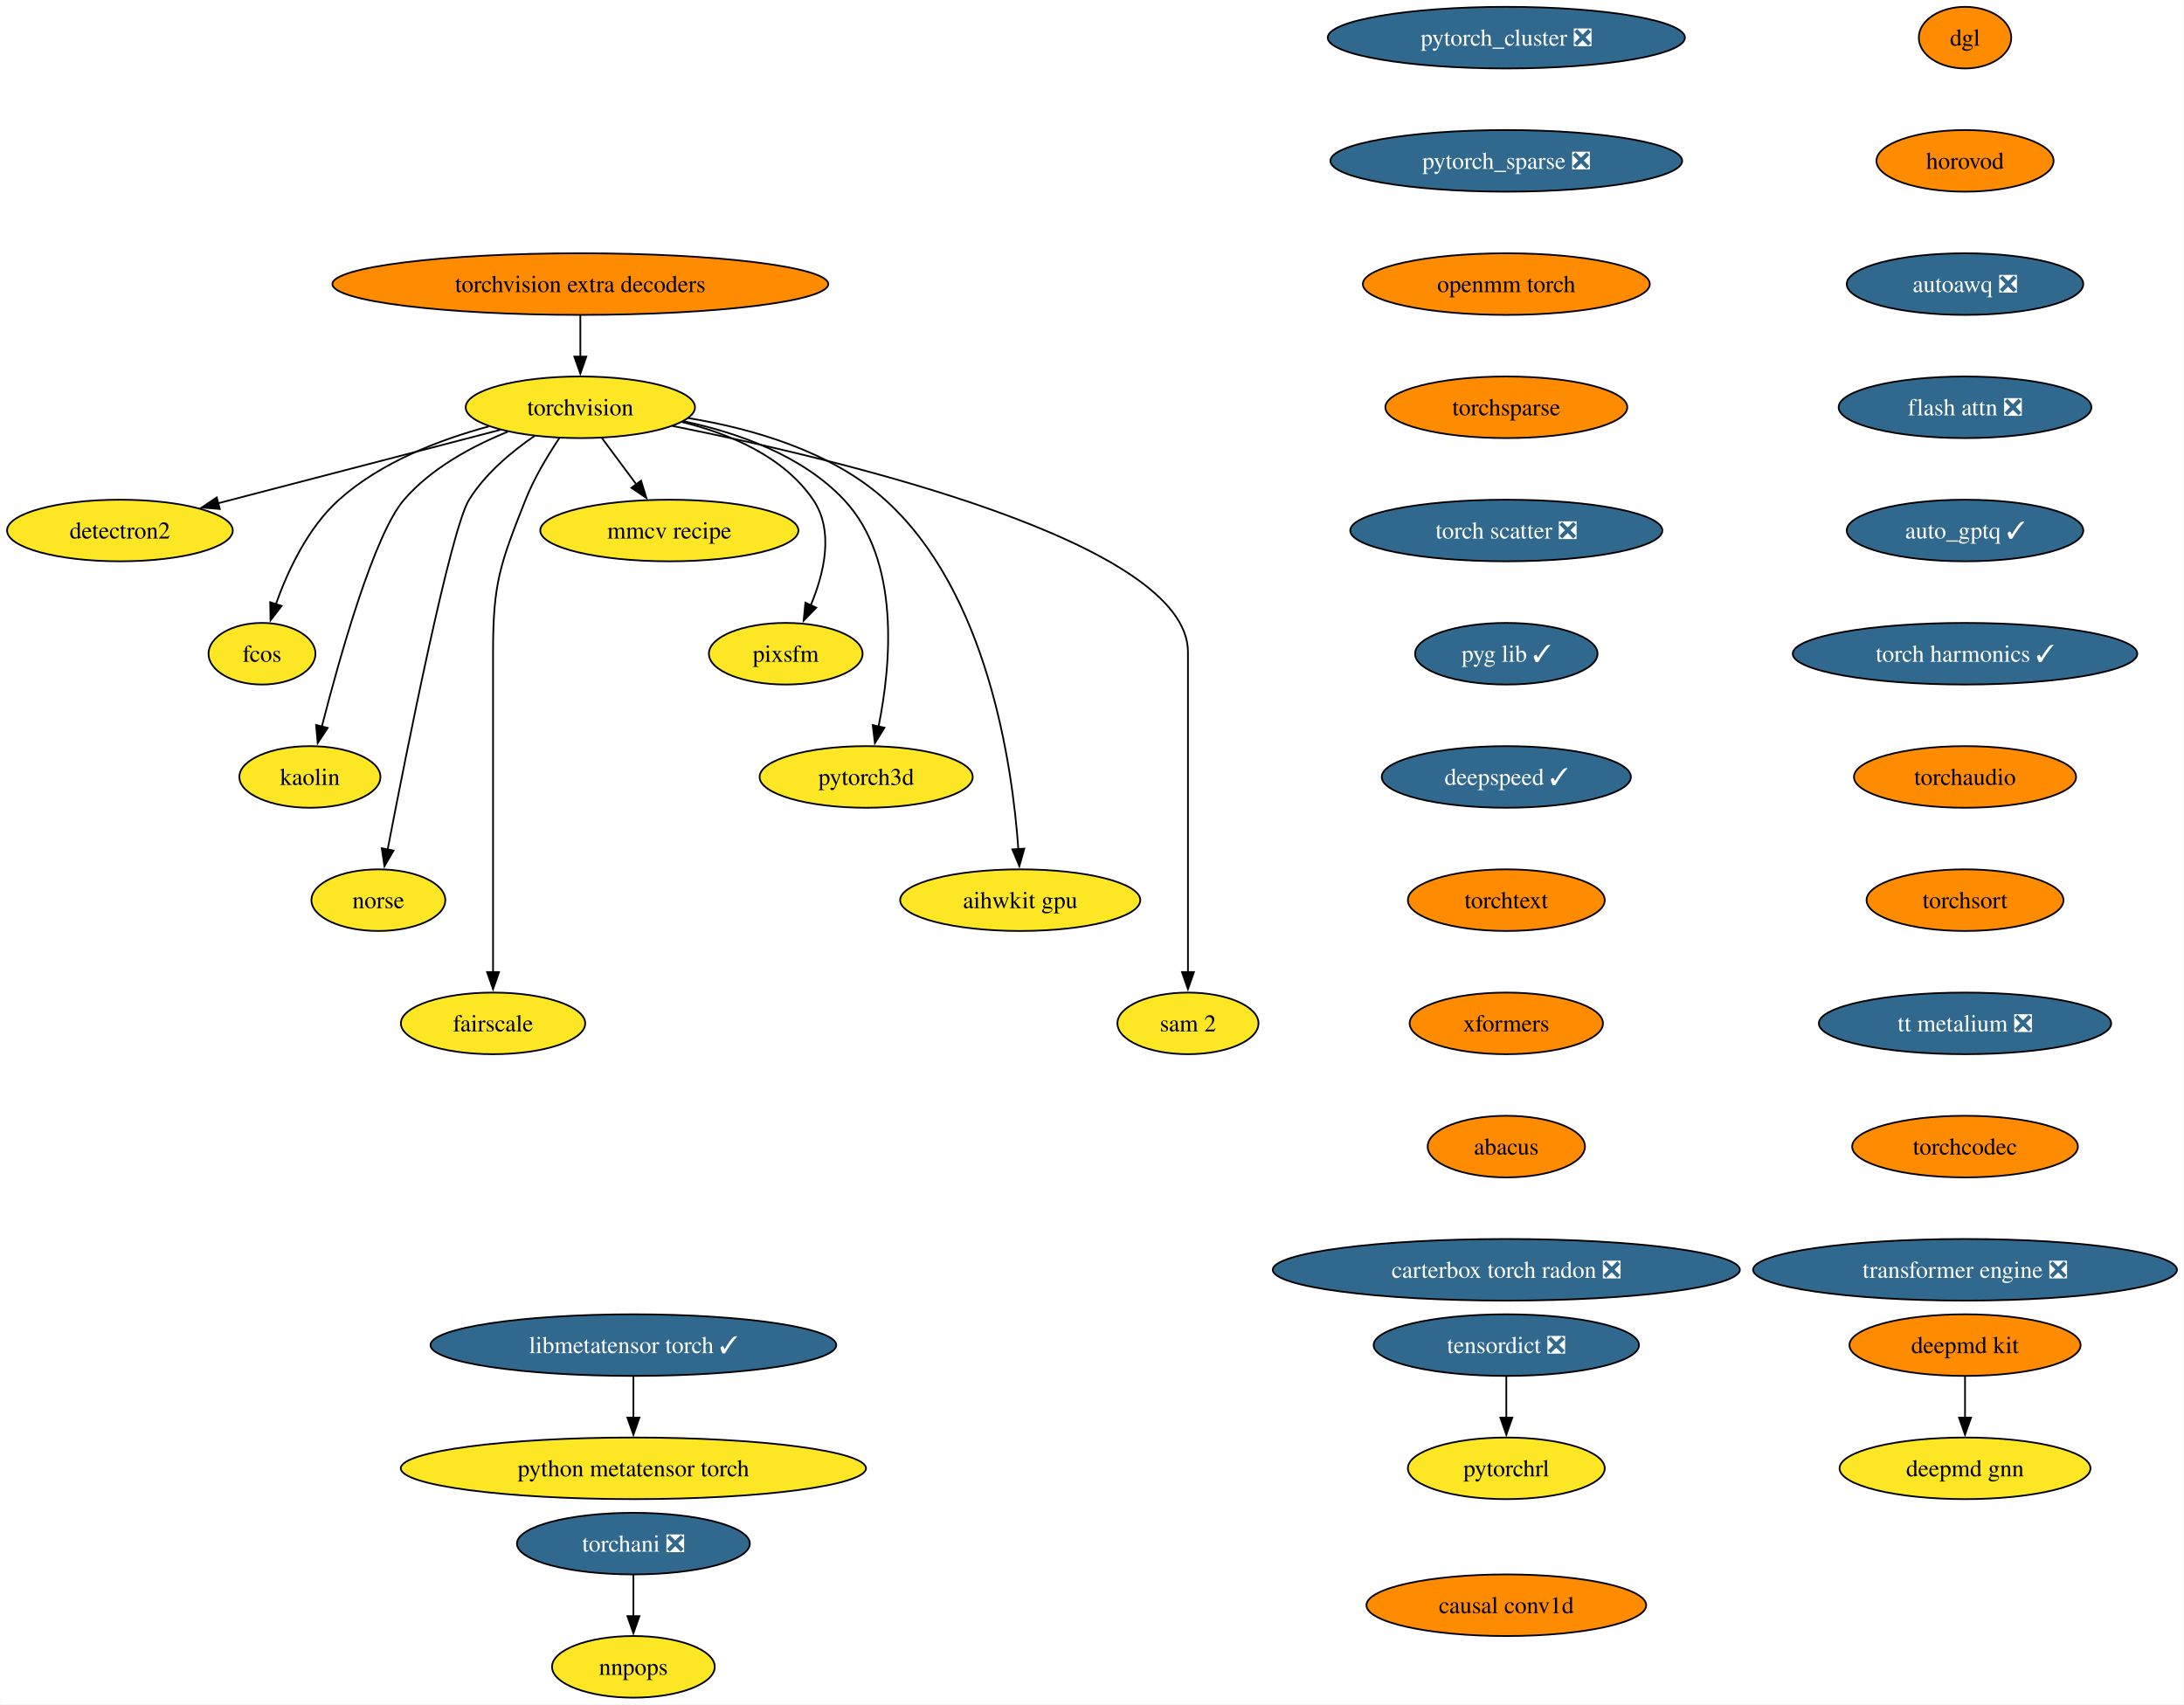
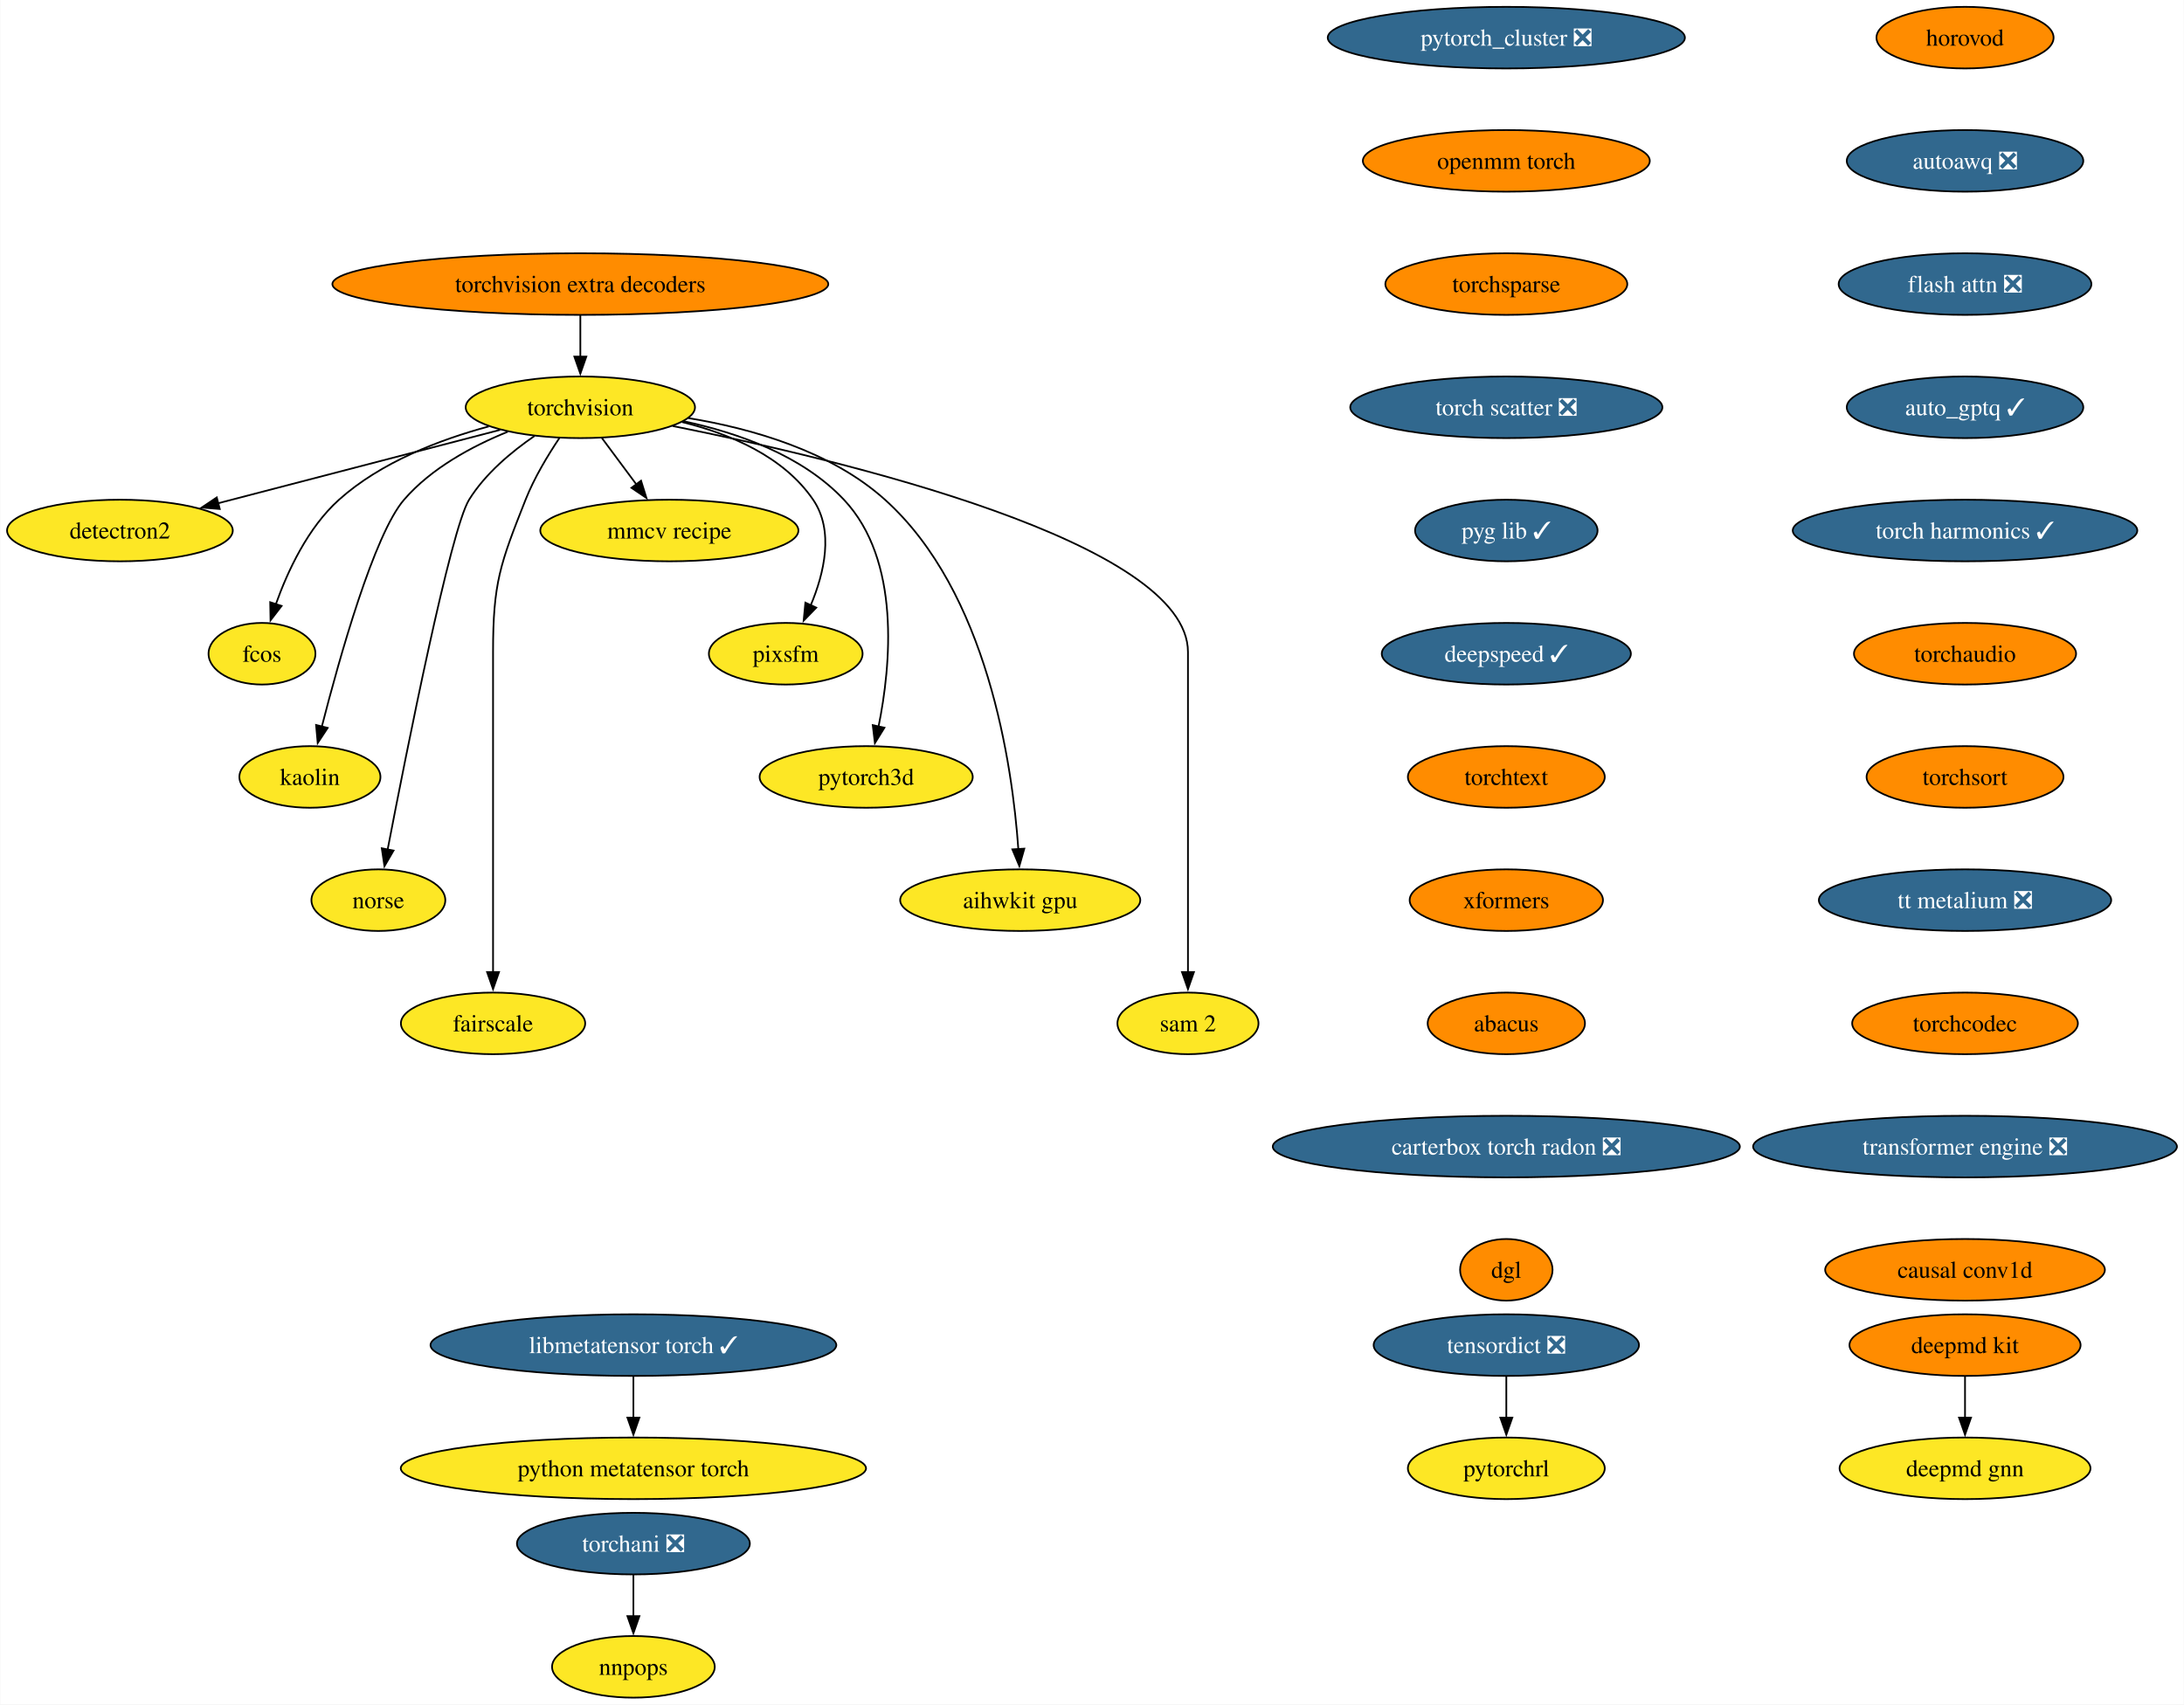
<svg xmlns="http://www.w3.org/2000/svg" xmlns:xlink="http://www.w3.org/1999/xlink" width="1276pt" height="996pt" viewBox="0.00 0.00 1275.75 996.00">
  <g id="graph0" class="graph" transform="scale(1 1) rotate(0) translate(4 992)">
    <polygon fill="white" stroke="none" points="-4,4 -4,-992 1271.75,-992 1271.75,4 -4,4" />
    <g id="node1" class="node">
      <g id="a_node1">
        <a xlink:href="https://github.com/conda-forge/torchvision-feedstock" xlink:title="torchvision">
          <ellipse fill="#fde725" stroke="black" cx="334.94" cy="-754" rx="66.99" ry="18" />
          <text text-anchor="middle" x="334.94" y="-749.33" font-family="Times,serif" font-size="14.00">torchvision</text>
        </a>
      </g>
    </g>
    <g id="node2" class="node">
      <g id="a_node2">
        <a xlink:href="https://github.com/conda-forge/detectron2-feedstock" xlink:title="detectron2">
          <ellipse fill="#fde725" stroke="black" cx="65.94" cy="-682" rx="65.94" ry="18" />
          <text text-anchor="middle" x="65.94" y="-677.33" font-family="Times,serif" font-size="14.00">detectron2</text>
        </a>
      </g>
    </g>
    <g id="edge1" class="edge">
      <path fill="none" stroke="black" d="M288.08,-740.81C242.28,-728.89 172.45,-710.72 123.34,-697.94" />
      <polygon fill="black" stroke="black" points="124.28,-694.57 113.72,-695.43 122.52,-701.34 124.28,-694.57" />
    </g>
    <g id="node3" class="node">
      <g id="a_node3">
        <a xlink:href="https://github.com/conda-forge/fcos-feedstock" xlink:title="fcos">
          <ellipse fill="#fde725" stroke="black" cx="148.94" cy="-610" rx="31.22" ry="18" />
          <text text-anchor="middle" x="148.94" y="-605.33" font-family="Times,serif" font-size="14.00">fcos</text>
        </a>
      </g>
    </g>
    <g id="edge2" class="edge">
      <path fill="none" stroke="black" d="M281.42,-742.81C252.74,-735.08 218.37,-721.91 193.94,-700 175.73,-683.67 163.91,-658.26 156.98,-638.76" />
      <polygon fill="black" stroke="black" points="160.39,-637.92 153.93,-629.52 153.74,-640.11 160.39,-637.92" />
    </g>
    <g id="node4" class="node">
      <g id="a_node4">
        <a xlink:href="https://github.com/conda-forge/kaolin-feedstock" xlink:title="kaolin">
          <ellipse fill="#fde725" stroke="black" cx="176.94" cy="-538" rx="41.21" ry="18" />
          <text text-anchor="middle" x="176.94" y="-533.33" font-family="Times,serif" font-size="14.00">kaolin</text>
        </a>
      </g>
    </g>
    <g id="edge3" class="edge">
      <path fill="none" stroke="black" d="M292.49,-739.69C271.72,-731.26 247.84,-718.42 231.94,-700 214.5,-679.81 194.28,-607.93 183.89,-567.37" />
      <polygon fill="black" stroke="black" points="187.33,-566.67 181.49,-557.83 180.54,-568.38 187.33,-566.67" />
    </g>
    <g id="node5" class="node">
      <g id="a_node5">
        <a xlink:href="https://github.com/conda-forge/norse-feedstock" xlink:title="norse">
          <ellipse fill="#fde725" stroke="black" cx="216.94" cy="-466" rx="39.11" ry="18" />
          <text text-anchor="middle" x="216.94" y="-461.32" font-family="Times,serif" font-size="14.00">norse</text>
        </a>
      </g>
    </g>
    <g id="edge4" class="edge">
      <path fill="none" stroke="black" d="M308.18,-737.27C294.75,-728.05 279.38,-715.22 269.94,-700 259.15,-682.6 233.49,-553.5 222.3,-495.3" />
      <polygon fill="black" stroke="black" points="225.81,-494.99 220.49,-485.83 218.93,-496.31 225.81,-494.99" />
    </g>
    <g id="node6" class="node">
      <g id="a_node6">
        <a xlink:href="https://github.com/conda-forge/fairscale-feedstock" xlink:title="fairscale">
          <ellipse fill="#fde725" stroke="black" cx="283.94" cy="-394" rx="53.84" ry="18" />
          <text text-anchor="middle" x="283.94" y="-389.32" font-family="Times,serif" font-size="14.00">fairscale</text>
        </a>
      </g>
    </g>
    <g id="edge5" class="edge">
      <path fill="none" stroke="black" d="M322.74,-736.09C316,-726.04 308,-712.79 302.94,-700 288.06,-662.39 283.94,-651.45 283.94,-611 283.94,-611 283.94,-611 283.94,-537 283.94,-497.74 283.94,-452.38 283.94,-423.69" />
      <polygon fill="black" stroke="black" points="287.44,-424 283.94,-414 280.44,-424 287.44,-424" />
    </g>
    <g id="node7" class="node">
      <g id="a_node7">
        <a xlink:href="https://github.com/conda-forge/mmcv-recipe-feedstock" xlink:title="mmcv recipe">
          <ellipse fill="#fde725" stroke="black" cx="386.94" cy="-682" rx="75.41" ry="18" />
          <text text-anchor="middle" x="386.94" y="-677.33" font-family="Times,serif" font-size="14.00">mmcv recipe</text>
        </a>
      </g>
    </g>
    <g id="edge6" class="edge">
      <path fill="none" stroke="black" d="M347.53,-736.05C353.59,-727.89 361,-717.91 367.76,-708.82" />
      <polygon fill="black" stroke="black" points="370.41,-711.12 373.56,-701 364.79,-706.94 370.41,-711.12" />
    </g>
    <g id="node8" class="node">
      <g id="a_node8">
        <a xlink:href="https://github.com/conda-forge/pixsfm-feedstock" xlink:title="pixsfm">
          <ellipse fill="#fde725" stroke="black" cx="454.94" cy="-610" rx="44.9" ry="18" />
          <text text-anchor="middle" x="454.94" y="-605.33" font-family="Times,serif" font-size="14.00">pixsfm</text>
        </a>
      </g>
    </g>
    <g id="edge7" class="edge">
      <path fill="none" stroke="black" d="M394.43,-745.36C422.57,-738.43 453.71,-725.21 470.94,-700 483.31,-681.91 477.43,-657.08 469.52,-638.25" />
      <polygon fill="black" stroke="black" points="472.77,-636.92 465.4,-629.32 466.42,-639.86 472.77,-636.92" />
    </g>
    <g id="node9" class="node">
      <g id="a_node9">
        <a xlink:href="https://github.com/conda-forge/pytorch3d-feedstock" xlink:title="pytorch3d">
          <ellipse fill="#fde725" stroke="black" cx="501.94" cy="-538" rx="62.26" ry="18" />
          <text text-anchor="middle" x="501.94" y="-533.33" font-family="Times,serif" font-size="14.00">pytorch3d</text>
        </a>
      </g>
    </g>
    <g id="edge8" class="edge">
      <path fill="none" stroke="black" d="M395.23,-745.87C427.13,-739.08 464.62,-725.84 488.94,-700 522.27,-664.59 516.41,-603.29 509.16,-567.41" />
      <polygon fill="black" stroke="black" points="512.61,-566.78 507.03,-557.77 505.77,-568.29 512.61,-566.78" />
    </g>
    <g id="node10" class="node">
      <g id="a_node10">
        <a xlink:href="https://github.com/conda-forge/aihwkit-gpu-feedstock" xlink:title="aihwkit gpu">
          <ellipse fill="#fde725" stroke="black" cx="591.94" cy="-466" rx="70.15" ry="18" />
          <text text-anchor="middle" x="591.94" y="-461.32" font-family="Times,serif" font-size="14.00">aihwkit gpu</text>
        </a>
      </g>
    </g>
    <g id="edge9" class="edge">
      <path fill="none" stroke="black" d="M397.93,-747.71C435.31,-741.57 481.42,-728.36 512.94,-700 572.8,-646.14 587.34,-545.25 590.84,-495.8" />
      <polygon fill="black" stroke="black" points="594.33,-496.1 591.43,-485.91 587.34,-495.69 594.33,-496.1" />
    </g>
    <g id="node11" class="node">
      <g id="a_node11">
        <a xlink:href="https://github.com/conda-forge/sam-2-feedstock" xlink:title="sam 2">
          <ellipse fill="#fde725" stroke="black" cx="689.94" cy="-394" rx="41.21" ry="18" />
          <text text-anchor="middle" x="689.94" y="-389.32" font-family="Times,serif" font-size="14.00">sam 2</text>
        </a>
      </g>
    </g>
    <g id="edge10" class="edge">
      <path fill="none" stroke="black" d="M388.86,-743.07C488.17,-723.24 689.94,-675.06 689.94,-611 689.94,-611 689.94,-611 689.94,-537 689.94,-497.74 689.94,-452.38 689.94,-423.69" />
      <polygon fill="black" stroke="black" points="693.44,-424 689.94,-414 686.44,-424 693.44,-424" />
    </g>
    <g id="node12" class="node">
      <g id="a_node12">
        <a xlink:href="https://github.com/conda-forge/deepmd-kit-feedstock" xlink:title="deepmd kit">
          <ellipse fill="#ff8c00" stroke="black" cx="1143.94" cy="-206" rx="67.52" ry="18" />
          <text text-anchor="middle" x="1143.94" y="-201.33" font-family="Times,serif" font-size="14.00">deepmd kit</text>
        </a>
      </g>
    </g>
    <g id="node13" class="node">
      <g id="a_node13">
        <a xlink:href="https://github.com/conda-forge/deepmd-gnn-feedstock" xlink:title="deepmd gnn">
          <ellipse fill="#fde725" stroke="black" cx="1143.94" cy="-134" rx="73.3" ry="18" />
          <text text-anchor="middle" x="1143.94" y="-129.32" font-family="Times,serif" font-size="14.00">deepmd gnn</text>
        </a>
      </g>
    </g>
    <g id="edge11" class="edge">
      <path fill="none" stroke="black" d="M1143.94,-187.7C1143.94,-180.41 1143.94,-171.73 1143.94,-163.54" />
      <polygon fill="black" stroke="black" points="1147.44,-163.62 1143.94,-153.62 1140.44,-163.62 1147.44,-163.62" />
    </g>
    <g id="node14" class="node">
      <g id="a_node14">
        <a xlink:href="https://github.com/conda-forge/pytorch_cluster-feedstock/pull/61" xlink:title="pytorch_cluster ❎">
          <ellipse fill="#31688e" stroke="black" cx="875.94" cy="-970" rx="104.35" ry="18" />
          <text text-anchor="middle" x="875.94" y="-965.33" font-family="Times,serif" font-size="14.00" fill="white">pytorch_cluster ❎</text>
        </a>
      </g>
    </g>
    <g id="node15" class="node">
      <g id="a_node15">
-         <a xlink:href="https://github.com/conda-forge/pytorch_sparse-feedstock/pull/72" xlink:title="pytorch_sparse ❎">
-           <ellipse fill="#31688e" stroke="black" cx="875.94" cy="-898" rx="102.77" ry="18" />
-           <text text-anchor="middle" x="875.94" y="-893.33" font-family="Times,serif" font-size="14.00" fill="white">pytorch_sparse ❎</text>
+         <a xlink:href="https://github.com/conda-forge/openmm-torch-feedstock" xlink:title="openmm torch">
+           <ellipse fill="#ff8c00" stroke="black" cx="875.94" cy="-898" rx="83.83" ry="18" />
+           <text text-anchor="middle" x="875.94" y="-893.33" font-family="Times,serif" font-size="14.00">openmm torch</text>
+         </a>
+       </g>
+     </g>
+     <g id="node18" class="node">
+       <g id="a_node18">
+         <a xlink:href="https://github.com/conda-forge/torchsparse-feedstock" xlink:title="torchsparse">
+           <ellipse fill="#ff8c00" stroke="black" cx="875.94" cy="-826" rx="70.68" ry="18" />
+           <text text-anchor="middle" x="875.94" y="-821.33" font-family="Times,serif" font-size="14.00">torchsparse</text>
        </a>
      </g>
    </g>
    <g id="node16" class="node">
      <g id="a_node16">
-         <a xlink:href="https://github.com/conda-forge/openmm-torch-feedstock" xlink:title="openmm torch">
-           <ellipse fill="#ff8c00" stroke="black" cx="875.94" cy="-826" rx="83.83" ry="18" />
-           <text text-anchor="middle" x="875.94" y="-821.33" font-family="Times,serif" font-size="14.00">openmm torch</text>
-         </a>
-       </g>
-     </g>
-     <g id="node19" class="node">
-       <g id="a_node19">
-         <a xlink:href="https://github.com/conda-forge/torchsparse-feedstock" xlink:title="torchsparse">
-           <ellipse fill="#ff8c00" stroke="black" cx="875.94" cy="-754" rx="70.68" ry="18" />
-           <text text-anchor="middle" x="875.94" y="-749.33" font-family="Times,serif" font-size="14.00">torchsparse</text>
-         </a>
-       </g>
-     </g>
-     <g id="node17" class="node">
-       <g id="a_node17">
        <a xlink:href="https://github.com/conda-forge/torchani-feedstock/pull/47" xlink:title="torchani ❎">
          <ellipse fill="#31688e" stroke="black" cx="365.94" cy="-90" rx="68.04" ry="18" />
          <text text-anchor="middle" x="365.94" y="-85.33" font-family="Times,serif" font-size="14.00" fill="white">torchani ❎</text>
        </a>
      </g>
    </g>
-     <g id="node18" class="node">
-       <g id="a_node18">
+     <g id="node17" class="node">
+       <g id="a_node17">
        <a xlink:href="https://github.com/conda-forge/nnpops-feedstock" xlink:title="nnpops">
          <ellipse fill="#fde725" stroke="black" cx="365.94" cy="-18" rx="47.53" ry="18" />
          <text text-anchor="middle" x="365.94" y="-13.32" font-family="Times,serif" font-size="14.00">nnpops</text>
        </a>
      </g>
    </g>
-     <g id="edge14" class="edge">
+     <g id="edge13" class="edge">
      <path fill="none" stroke="black" d="M365.94,-71.7C365.94,-64.41 365.94,-55.73 365.94,-47.54" />
      <polygon fill="black" stroke="black" points="369.44,-47.62 365.94,-37.62 362.44,-47.62 369.44,-47.62" />
    </g>
+     <g id="node19" class="node">
+       <g id="a_node19">
+         <a xlink:href="https://github.com/conda-forge/torch-scatter-feedstock/pull/40" xlink:title="torch scatter ❎">
+           <ellipse fill="#31688e" stroke="black" cx="875.94" cy="-754" rx="91.19" ry="18" />
+           <text text-anchor="middle" x="875.94" y="-749.33" font-family="Times,serif" font-size="14.00" fill="white">torch scatter ❎</text>
+         </a>
+       </g>
+     </g>
    <g id="node20" class="node">
      <g id="a_node20">
-         <a xlink:href="https://github.com/conda-forge/torch-scatter-feedstock/pull/40" xlink:title="torch scatter ❎">
-           <ellipse fill="#31688e" stroke="black" cx="875.94" cy="-682" rx="91.19" ry="18" />
-           <text text-anchor="middle" x="875.94" y="-677.33" font-family="Times,serif" font-size="14.00" fill="white">torch scatter ❎</text>
+         <a xlink:href="https://github.com/conda-forge/pyg-lib-feedstock/pull/37" xlink:title="pyg lib ✓">
+           <ellipse fill="#31688e" stroke="black" cx="875.94" cy="-682" rx="53.31" ry="18" />
+           <text text-anchor="middle" x="875.94" y="-677.33" font-family="Times,serif" font-size="14.00" fill="white">pyg lib ✓</text>
        </a>
      </g>
    </g>
    <g id="node21" class="node">
      <g id="a_node21">
-         <a xlink:href="https://github.com/conda-forge/pyg-lib-feedstock/pull/37" xlink:title="pyg lib ✓">
-           <ellipse fill="#31688e" stroke="black" cx="875.94" cy="-610" rx="53.31" ry="18" />
-           <text text-anchor="middle" x="875.94" y="-605.33" font-family="Times,serif" font-size="14.00" fill="white">pyg lib ✓</text>
+         <a xlink:href="https://github.com/conda-forge/deepspeed-feedstock/pull/90" xlink:title="deepspeed ✓">
+           <ellipse fill="#31688e" stroke="black" cx="875.94" cy="-610" rx="72.78" ry="18" />
+           <text text-anchor="middle" x="875.94" y="-605.33" font-family="Times,serif" font-size="14.00" fill="white">deepspeed ✓</text>
        </a>
      </g>
    </g>
    <g id="node22" class="node">
      <g id="a_node22">
-         <a xlink:href="https://github.com/conda-forge/deepspeed-feedstock/pull/90" xlink:title="deepspeed ✓">
-           <ellipse fill="#31688e" stroke="black" cx="875.94" cy="-538" rx="72.78" ry="18" />
-           <text text-anchor="middle" x="875.94" y="-533.33" font-family="Times,serif" font-size="14.00" fill="white">deepspeed ✓</text>
+         <a xlink:href="https://github.com/conda-forge/torchtext-feedstock" xlink:title="torchtext">
+           <ellipse fill="#ff8c00" stroke="black" cx="875.94" cy="-538" rx="57.52" ry="18" />
+           <text text-anchor="middle" x="875.94" y="-533.33" font-family="Times,serif" font-size="14.00">torchtext</text>
        </a>
      </g>
    </g>
    <g id="node23" class="node">
      <g id="a_node23">
-         <a xlink:href="https://github.com/conda-forge/torchtext-feedstock" xlink:title="torchtext">
-           <ellipse fill="#ff8c00" stroke="black" cx="875.94" cy="-466" rx="57.52" ry="18" />
-           <text text-anchor="middle" x="875.94" y="-461.32" font-family="Times,serif" font-size="14.00">torchtext</text>
+         <a xlink:href="https://github.com/conda-forge/xformers-feedstock" xlink:title="xformers">
+           <ellipse fill="#ff8c00" stroke="black" cx="875.94" cy="-466" rx="56.47" ry="18" />
+           <text text-anchor="middle" x="875.94" y="-461.32" font-family="Times,serif" font-size="14.00">xformers</text>
        </a>
      </g>
    </g>
    <g id="node24" class="node">
      <g id="a_node24">
-         <a xlink:href="https://github.com/conda-forge/xformers-feedstock" xlink:title="xformers">
-           <ellipse fill="#ff8c00" stroke="black" cx="875.94" cy="-394" rx="56.47" ry="18" />
-           <text text-anchor="middle" x="875.94" y="-389.32" font-family="Times,serif" font-size="14.00">xformers</text>
+         <a xlink:href="https://github.com/conda-forge/abacus-feedstock" xlink:title="abacus">
+           <ellipse fill="#ff8c00" stroke="black" cx="875.94" cy="-394" rx="45.95" ry="18" />
+           <text text-anchor="middle" x="875.94" y="-389.32" font-family="Times,serif" font-size="14.00">abacus</text>
+         </a>
+       </g>
+     </g>
+     <g id="node27" class="node">
+       <g id="a_node27">
+         <a xlink:href="https://github.com/conda-forge/carterbox-torch-radon-feedstock/pull/18" xlink:title="carterbox torch radon ❎">
+           <ellipse fill="#31688e" stroke="black" cx="875.94" cy="-322" rx="136.44" ry="18" />
+           <text text-anchor="middle" x="875.94" y="-317.32" font-family="Times,serif" font-size="14.00" fill="white">carterbox torch radon ❎</text>
        </a>
      </g>
    </g>
    <g id="node25" class="node">
      <g id="a_node25">
-         <a xlink:href="https://github.com/conda-forge/abacus-feedstock" xlink:title="abacus">
-           <ellipse fill="#ff8c00" stroke="black" cx="875.94" cy="-322" rx="45.95" ry="18" />
-           <text text-anchor="middle" x="875.94" y="-317.32" font-family="Times,serif" font-size="14.00">abacus</text>
-         </a>
-       </g>
-     </g>
-     <g id="node28" class="node">
-       <g id="a_node28">
-         <a xlink:href="https://github.com/conda-forge/carterbox-torch-radon-feedstock/pull/18" xlink:title="carterbox torch radon ❎">
-           <ellipse fill="#31688e" stroke="black" cx="875.94" cy="-250" rx="136.44" ry="18" />
-           <text text-anchor="middle" x="875.94" y="-245.32" font-family="Times,serif" font-size="14.00" fill="white">carterbox torch radon ❎</text>
-         </a>
-       </g>
-     </g>
-     <g id="node26" class="node">
-       <g id="a_node26">
        <a xlink:href="https://github.com/conda-forge/tensordict-feedstock/pull/28" xlink:title="tensordict ❎">
          <ellipse fill="#31688e" stroke="black" cx="875.94" cy="-206" rx="77.52" ry="18" />
          <text text-anchor="middle" x="875.94" y="-201.33" font-family="Times,serif" font-size="14.00" fill="white">tensordict ❎</text>
        </a>
      </g>
    </g>
-     <g id="node27" class="node">
-       <g id="a_node27">
+     <g id="node26" class="node">
+       <g id="a_node26">
        <a xlink:href="https://github.com/conda-forge/pytorchrl-feedstock" xlink:title="pytorchrl">
          <ellipse fill="#fde725" stroke="black" cx="875.94" cy="-134" rx="57.52" ry="18" />
          <text text-anchor="middle" x="875.94" y="-129.32" font-family="Times,serif" font-size="14.00">pytorchrl</text>
        </a>
      </g>
    </g>
-     <g id="edge22" class="edge">
+     <g id="edge21" class="edge">
      <path fill="none" stroke="black" d="M875.94,-187.7C875.94,-180.41 875.94,-171.73 875.94,-163.54" />
      <polygon fill="black" stroke="black" points="879.44,-163.62 875.94,-153.62 872.44,-163.62 879.44,-163.62" />
    </g>
+     <g id="node28" class="node">
+       <g id="a_node28">
+         <a xlink:href="https://github.com/conda-forge/dgl-feedstock" xlink:title="dgl">
+           <ellipse fill="#ff8c00" stroke="black" cx="875.94" cy="-250" rx="27.01" ry="18" />
+           <text text-anchor="middle" x="875.94" y="-245.32" font-family="Times,serif" font-size="14.00">dgl</text>
+         </a>
+       </g>
+     </g>
    <g id="node29" class="node">
      <g id="a_node29">
-         <a xlink:href="https://github.com/conda-forge/dgl-feedstock" xlink:title="dgl">
-           <ellipse fill="#ff8c00" stroke="black" cx="1143.94" cy="-970" rx="27.01" ry="18" />
-           <text text-anchor="middle" x="1143.94" y="-965.33" font-family="Times,serif" font-size="14.00">dgl</text>
+         <a xlink:href="https://github.com/conda-forge/horovod-feedstock" xlink:title="horovod">
+           <ellipse fill="#ff8c00" stroke="black" cx="1143.94" cy="-970" rx="51.74" ry="18" />
+           <text text-anchor="middle" x="1143.94" y="-965.33" font-family="Times,serif" font-size="14.00">horovod</text>
        </a>
      </g>
    </g>
    <g id="node30" class="node">
      <g id="a_node30">
-         <a xlink:href="https://github.com/conda-forge/horovod-feedstock" xlink:title="horovod">
-           <ellipse fill="#ff8c00" stroke="black" cx="1143.94" cy="-898" rx="51.74" ry="18" />
-           <text text-anchor="middle" x="1143.94" y="-893.33" font-family="Times,serif" font-size="14.00">horovod</text>
+         <a xlink:href="https://github.com/conda-forge/autoawq-feedstock/pull/31" xlink:title="autoawq ❎">
+           <ellipse fill="#31688e" stroke="black" cx="1143.94" cy="-898" rx="69.1" ry="18" />
+           <text text-anchor="middle" x="1143.94" y="-893.33" font-family="Times,serif" font-size="14.00" fill="white">autoawq ❎</text>
        </a>
      </g>
    </g>
    <g id="node31" class="node">
      <g id="a_node31">
-         <a xlink:href="https://github.com/conda-forge/autoawq-feedstock/pull/31" xlink:title="autoawq ❎">
-           <ellipse fill="#31688e" stroke="black" cx="1143.94" cy="-826" rx="69.1" ry="18" />
-           <text text-anchor="middle" x="1143.94" y="-821.33" font-family="Times,serif" font-size="14.00" fill="white">autoawq ❎</text>
+         <a xlink:href="https://github.com/conda-forge/flash-attn-feedstock/pull/35" xlink:title="flash attn ❎">
+           <ellipse fill="#31688e" stroke="black" cx="1143.94" cy="-826" rx="73.83" ry="18" />
+           <text text-anchor="middle" x="1143.94" y="-821.33" font-family="Times,serif" font-size="14.00" fill="white">flash attn ❎</text>
        </a>
      </g>
    </g>
    <g id="node32" class="node">
      <g id="a_node32">
-         <a xlink:href="https://github.com/conda-forge/flash-attn-feedstock/pull/35" xlink:title="flash attn ❎">
-           <ellipse fill="#31688e" stroke="black" cx="1143.94" cy="-754" rx="73.83" ry="18" />
-           <text text-anchor="middle" x="1143.94" y="-749.33" font-family="Times,serif" font-size="14.00" fill="white">flash attn ❎</text>
+         <a xlink:href="https://github.com/conda-forge/auto_gptq-feedstock/pull/16" xlink:title="auto_gptq ✓">
+           <ellipse fill="#31688e" stroke="black" cx="1143.94" cy="-754" rx="69.1" ry="18" />
+           <text text-anchor="middle" x="1143.94" y="-749.33" font-family="Times,serif" font-size="14.00" fill="white">auto_gptq ✓</text>
        </a>
      </g>
    </g>
    <g id="node33" class="node">
      <g id="a_node33">
-         <a xlink:href="https://github.com/conda-forge/auto_gptq-feedstock/pull/16" xlink:title="auto_gptq ✓">
-           <ellipse fill="#31688e" stroke="black" cx="1143.94" cy="-682" rx="69.1" ry="18" />
-           <text text-anchor="middle" x="1143.94" y="-677.33" font-family="Times,serif" font-size="14.00" fill="white">auto_gptq ✓</text>
+         <a xlink:href="https://github.com/conda-forge/torch-harmonics-feedstock/pull/12" xlink:title="torch harmonics ✓">
+           <ellipse fill="#31688e" stroke="black" cx="1143.94" cy="-682" rx="100.66" ry="18" />
+           <text text-anchor="middle" x="1143.94" y="-677.33" font-family="Times,serif" font-size="14.00" fill="white">torch harmonics ✓</text>
+         </a>
+       </g>
+     </g>
+     <g id="node36" class="node">
+       <g id="a_node36">
+         <a xlink:href="https://github.com/conda-forge/torchaudio-feedstock" xlink:title="torchaudio">
+           <ellipse fill="#ff8c00" stroke="black" cx="1143.94" cy="-610" rx="64.89" ry="18" />
+           <text text-anchor="middle" x="1143.94" y="-605.33" font-family="Times,serif" font-size="14.00">torchaudio</text>
        </a>
      </g>
    </g>
    <g id="node34" class="node">
      <g id="a_node34">
-         <a xlink:href="https://github.com/conda-forge/torch-harmonics-feedstock/pull/12" xlink:title="torch harmonics ✓">
-           <ellipse fill="#31688e" stroke="black" cx="1143.94" cy="-610" rx="100.66" ry="18" />
-           <text text-anchor="middle" x="1143.94" y="-605.33" font-family="Times,serif" font-size="14.00" fill="white">torch harmonics ✓</text>
-         </a>
-       </g>
-     </g>
-     <g id="node37" class="node">
-       <g id="a_node37">
-         <a xlink:href="https://github.com/conda-forge/torchaudio-feedstock" xlink:title="torchaudio">
-           <ellipse fill="#ff8c00" stroke="black" cx="1143.94" cy="-538" rx="64.89" ry="18" />
-           <text text-anchor="middle" x="1143.94" y="-533.33" font-family="Times,serif" font-size="14.00">torchaudio</text>
-         </a>
-       </g>
-     </g>
-     <g id="node35" class="node">
-       <g id="a_node35">
        <a xlink:href="https://github.com/conda-forge/libmetatensor-torch-feedstock/pull/26" xlink:title="libmetatensor torch ✓">
          <ellipse fill="#31688e" stroke="black" cx="365.94" cy="-206" rx="118.55" ry="18" />
          <text text-anchor="middle" x="365.94" y="-201.33" font-family="Times,serif" font-size="14.00" fill="white">libmetatensor torch ✓</text>
        </a>
      </g>
    </g>
-     <g id="node36" class="node">
-       <g id="a_node36">
+     <g id="node35" class="node">
+       <g id="a_node35">
        <a xlink:href="https://github.com/conda-forge/python-metatensor-torch-feedstock" xlink:title="python metatensor torch">
          <ellipse fill="#fde725" stroke="black" cx="365.94" cy="-134" rx="135.91" ry="18" />
          <text text-anchor="middle" x="365.94" y="-129.32" font-family="Times,serif" font-size="14.00">python metatensor torch</text>
        </a>
      </g>
    </g>
-     <g id="edge29" class="edge">
+     <g id="edge28" class="edge">
      <path fill="none" stroke="black" d="M365.94,-187.7C365.94,-180.41 365.94,-171.73 365.94,-163.54" />
      <polygon fill="black" stroke="black" points="369.44,-163.62 365.94,-153.62 362.44,-163.62 369.44,-163.62" />
    </g>
+     <g id="node37" class="node">
+       <g id="a_node37">
+         <a xlink:href="https://github.com/conda-forge/torchsort-feedstock" xlink:title="torchsort">
+           <ellipse fill="#ff8c00" stroke="black" cx="1143.94" cy="-538" rx="57.52" ry="18" />
+           <text text-anchor="middle" x="1143.94" y="-533.33" font-family="Times,serif" font-size="14.00">torchsort</text>
+         </a>
+       </g>
+     </g>
    <g id="node38" class="node">
      <g id="a_node38">
-         <a xlink:href="https://github.com/conda-forge/torchsort-feedstock" xlink:title="torchsort">
-           <ellipse fill="#ff8c00" stroke="black" cx="1143.94" cy="-466" rx="57.52" ry="18" />
-           <text text-anchor="middle" x="1143.94" y="-461.32" font-family="Times,serif" font-size="14.00">torchsort</text>
+         <a xlink:href="https://github.com/conda-forge/tt-metalium-feedstock/pull/9" xlink:title="tt metalium ❎">
+           <ellipse fill="#31688e" stroke="black" cx="1143.94" cy="-466" rx="85.41" ry="18" />
+           <text text-anchor="middle" x="1143.94" y="-461.32" font-family="Times,serif" font-size="14.00" fill="white">tt metalium ❎</text>
+         </a>
+       </g>
+     </g>
+     <g id="node40" class="node">
+       <g id="a_node40">
+         <a xlink:href="https://github.com/conda-forge/torchcodec-feedstock" xlink:title="torchcodec">
+           <ellipse fill="#ff8c00" stroke="black" cx="1143.94" cy="-394" rx="65.94" ry="18" />
+           <text text-anchor="middle" x="1143.94" y="-389.32" font-family="Times,serif" font-size="14.00">torchcodec</text>
        </a>
      </g>
    </g>
    <g id="node39" class="node">
      <g id="a_node39">
-         <a xlink:href="https://github.com/conda-forge/tt-metalium-feedstock/pull/9" xlink:title="tt metalium ❎">
-           <ellipse fill="#31688e" stroke="black" cx="1143.94" cy="-394" rx="85.41" ry="18" />
-           <text text-anchor="middle" x="1143.94" y="-389.32" font-family="Times,serif" font-size="14.00" fill="white">tt metalium ❎</text>
-         </a>
-       </g>
-     </g>
-     <g id="node41" class="node">
-       <g id="a_node41">
-         <a xlink:href="https://github.com/conda-forge/torchcodec-feedstock" xlink:title="torchcodec">
-           <ellipse fill="#ff8c00" stroke="black" cx="1143.94" cy="-322" rx="65.94" ry="18" />
-           <text text-anchor="middle" x="1143.94" y="-317.32" font-family="Times,serif" font-size="14.00">torchcodec</text>
-         </a>
-       </g>
-     </g>
-     <g id="node40" class="node">
-       <g id="a_node40">
        <a xlink:href="https://github.com/conda-forge/torchvision-extra-decoders-feedstock" xlink:title="torchvision extra decoders">
          <ellipse fill="#ff8c00" stroke="black" cx="334.94" cy="-826" rx="144.86" ry="18" />
          <text text-anchor="middle" x="334.94" y="-821.33" font-family="Times,serif" font-size="14.00">torchvision extra decoders</text>
        </a>
      </g>
    </g>
-     <g id="edge33" class="edge">
+     <g id="edge32" class="edge">
      <path fill="none" stroke="black" d="M334.94,-807.7C334.94,-800.41 334.94,-791.73 334.94,-783.54" />
      <polygon fill="black" stroke="black" points="338.44,-783.62 334.94,-773.62 331.44,-783.62 338.44,-783.62" />
    </g>
+     <g id="node41" class="node">
+       <g id="a_node41">
+         <a xlink:href="https://github.com/conda-forge/transformer-engine-feedstock/pull/9" xlink:title="transformer engine ❎">
+           <ellipse fill="#31688e" stroke="black" cx="1143.94" cy="-322" rx="123.81" ry="18" />
+           <text text-anchor="middle" x="1143.94" y="-317.32" font-family="Times,serif" font-size="14.00" fill="white">transformer engine ❎</text>
+         </a>
+       </g>
+     </g>
    <g id="node42" class="node">
      <g id="a_node42">
-         <a xlink:href="https://github.com/conda-forge/transformer-engine-feedstock/pull/9" xlink:title="transformer engine ❎">
-           <ellipse fill="#31688e" stroke="black" cx="1143.94" cy="-250" rx="123.81" ry="18" />
-           <text text-anchor="middle" x="1143.94" y="-245.32" font-family="Times,serif" font-size="14.00" fill="white">transformer engine ❎</text>
-         </a>
-       </g>
-     </g>
-     <g id="node43" class="node">
-       <g id="a_node43">
        <a xlink:href="https://github.com/conda-forge/causal-conv1d-feedstock" xlink:title="causal conv1d">
-           <ellipse fill="#ff8c00" stroke="black" cx="875.94" cy="-54" rx="81.72" ry="18" />
-           <text text-anchor="middle" x="875.94" y="-49.33" font-family="Times,serif" font-size="14.00">causal conv1d</text>
+           <ellipse fill="#ff8c00" stroke="black" cx="1143.94" cy="-250" rx="81.72" ry="18" />
+           <text text-anchor="middle" x="1143.94" y="-245.32" font-family="Times,serif" font-size="14.00">causal conv1d</text>
        </a>
      </g>
    </g>
  </g>
</svg>
